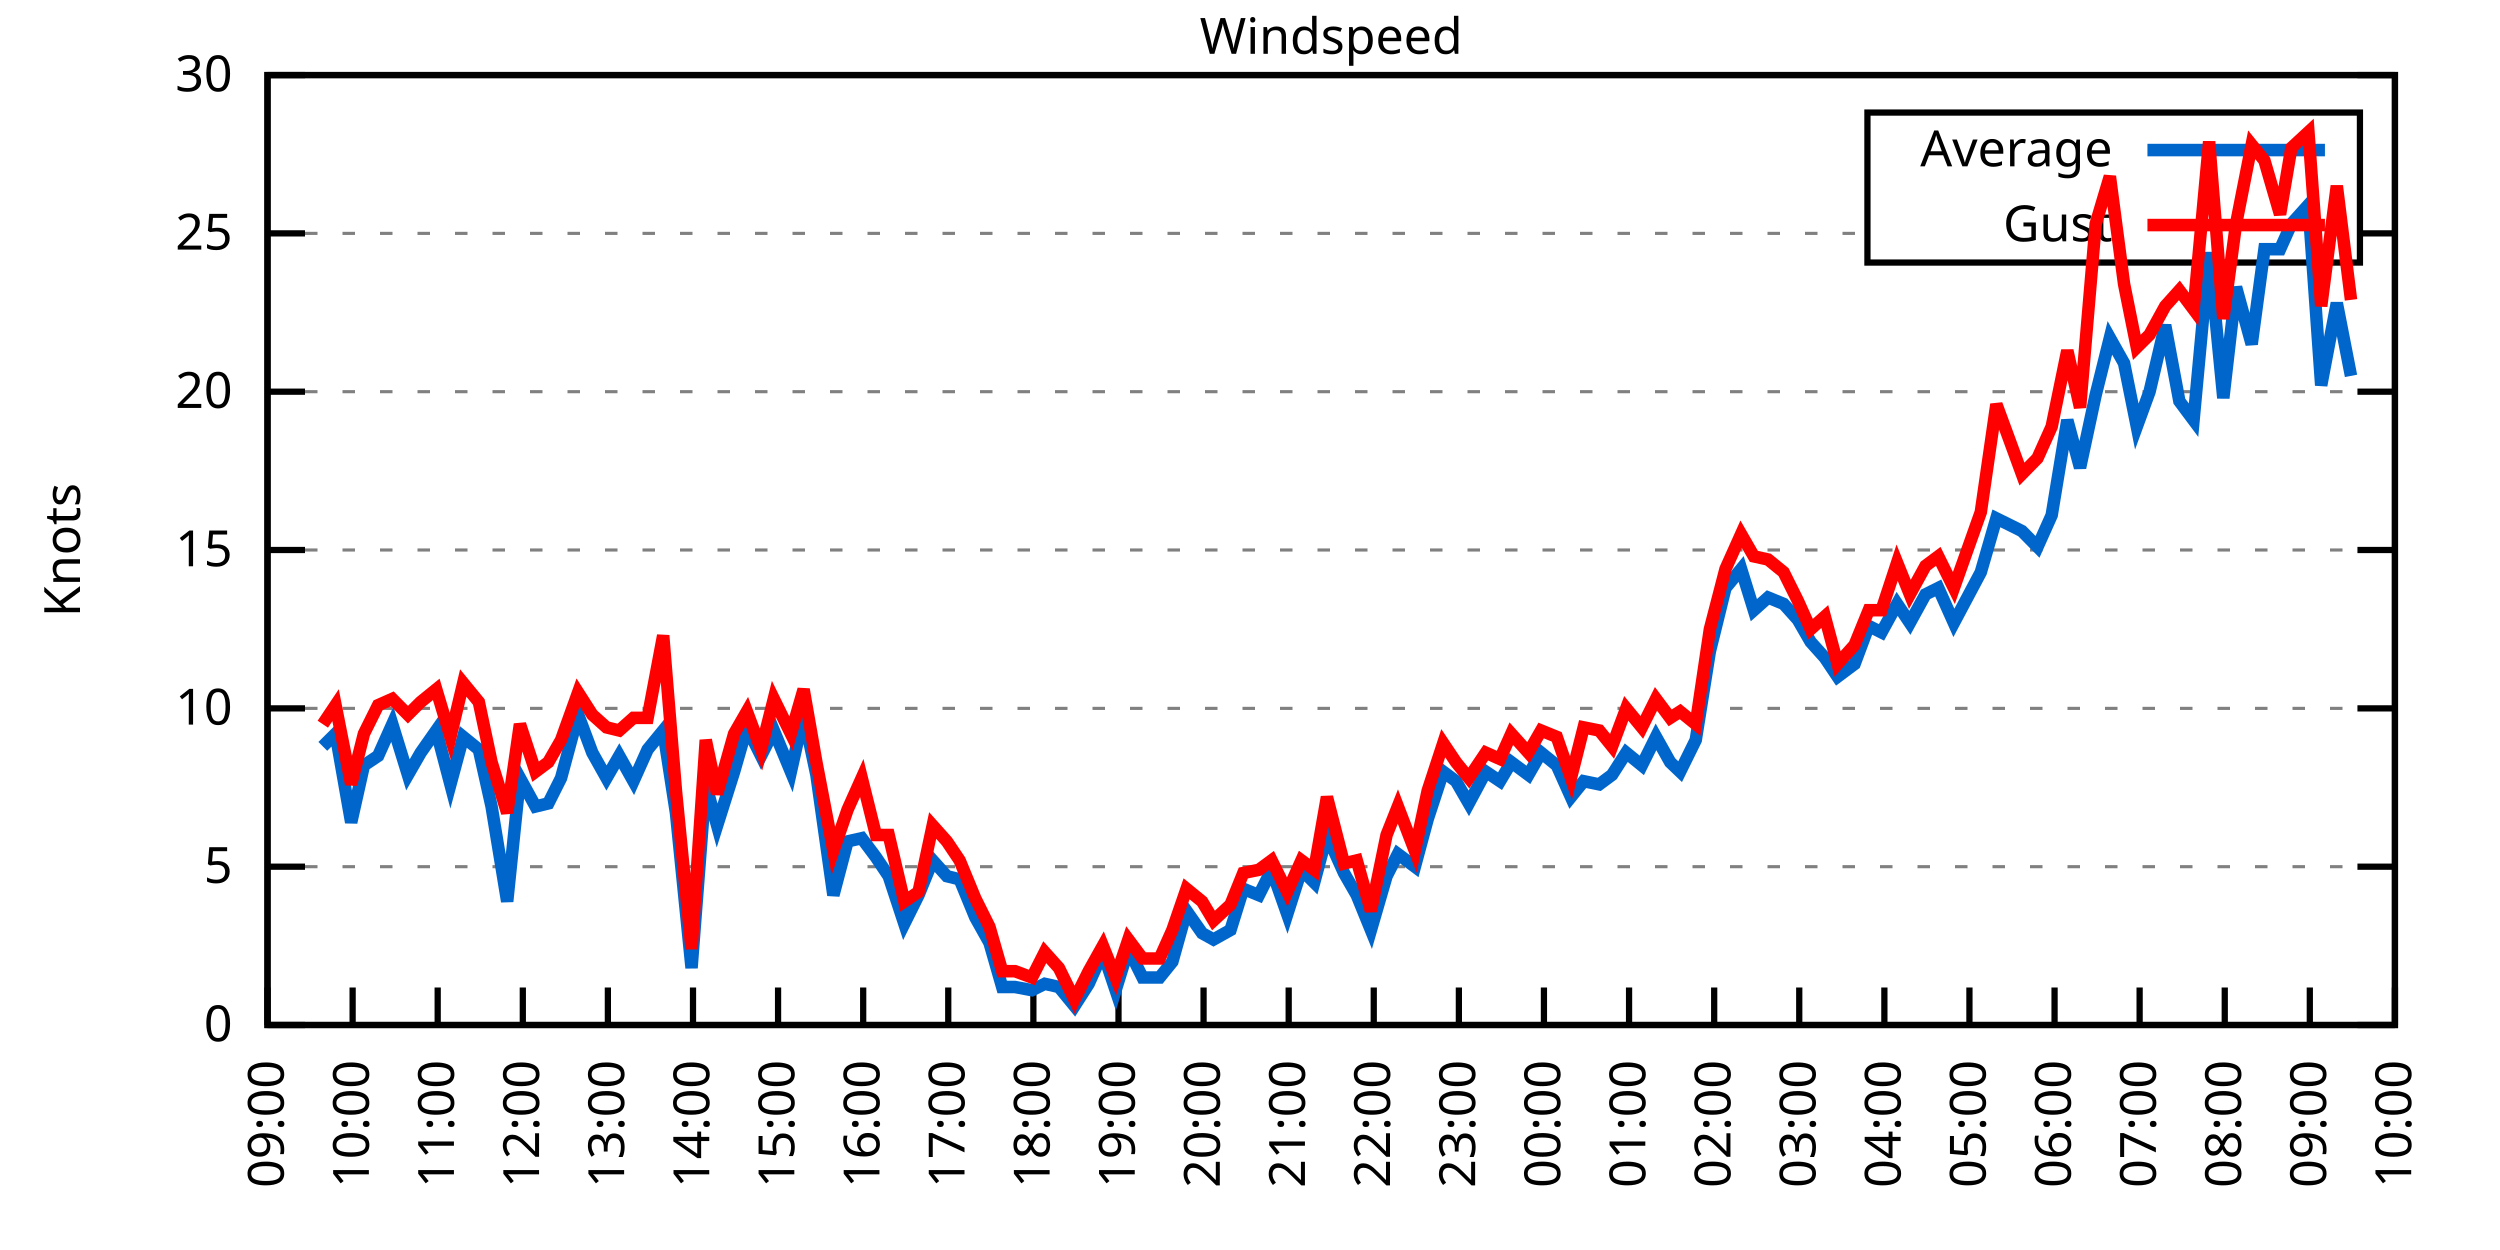
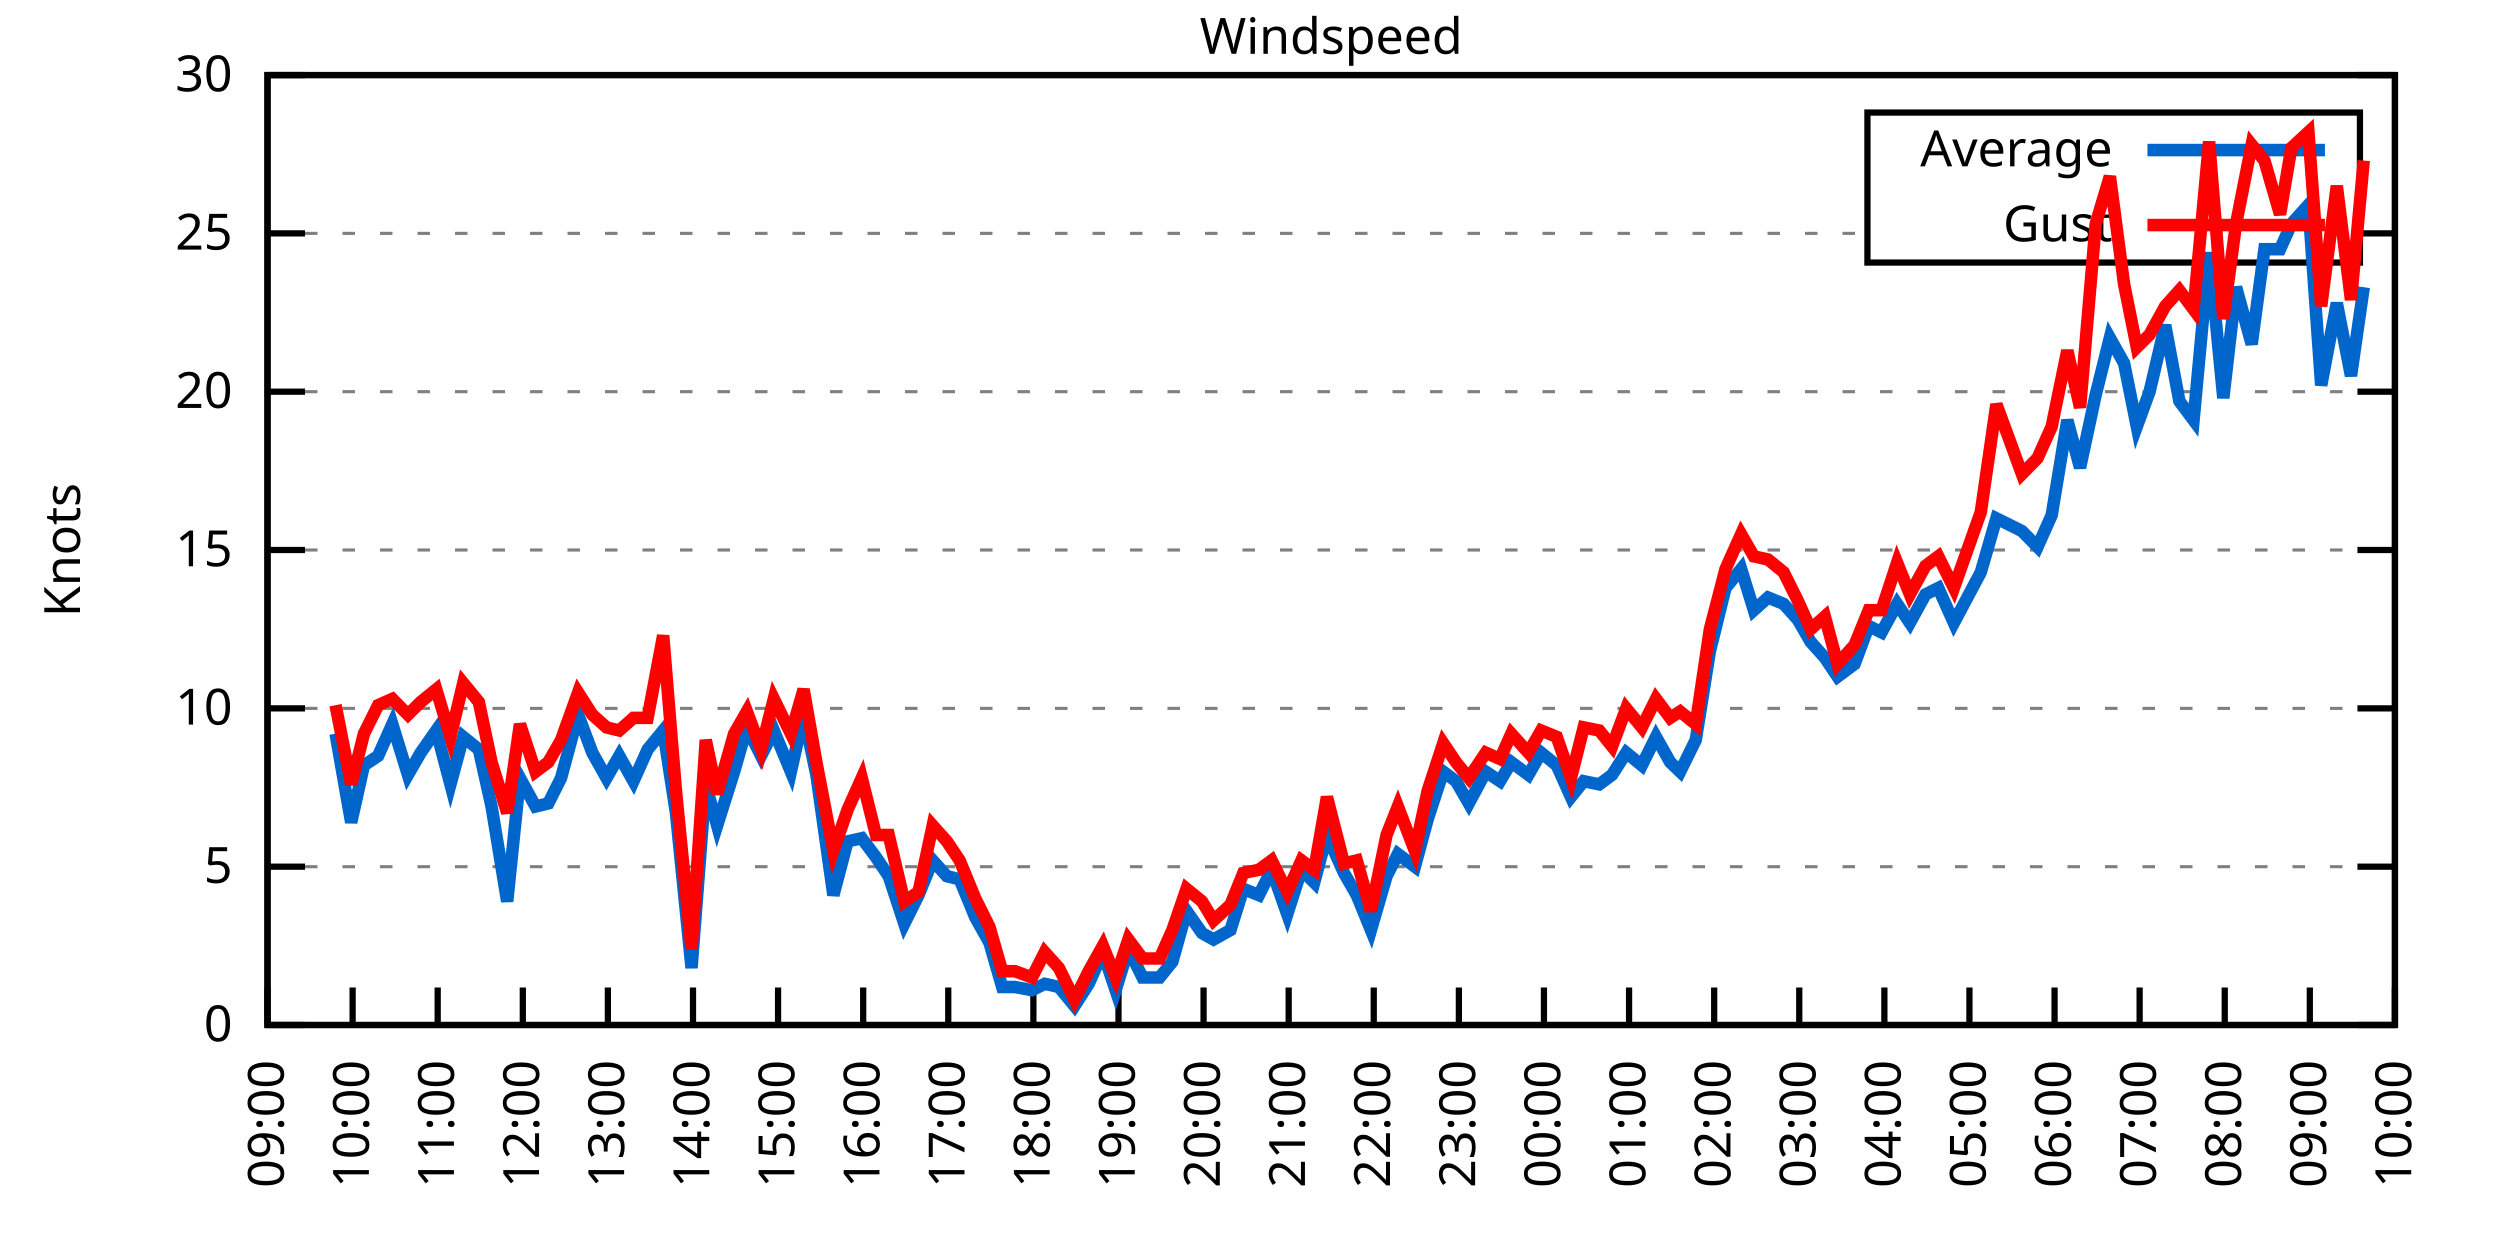
<svg xmlns="http://www.w3.org/2000/svg" xmlns:xlink="http://www.w3.org/1999/xlink" width="400" height="200" viewBox="0 0 400 200">
  <g id="gnuplot_canvas">
    <rect x="0" y="0" width="400" height="200" fill="none" />
    <defs>
      <circle id="gpDot" r="0.5" stroke-width="0.5" stroke="currentColor" />
      <path id="gpPt0" stroke-width="0.333" stroke="currentColor" d="M-1,0 h2 M0,-1 v2" />
      <path id="gpPt1" stroke-width="0.333" stroke="currentColor" d="M-1,-1 L1,1 M1,-1 L-1,1" />
      <path id="gpPt2" stroke-width="0.333" stroke="currentColor" d="M-1,0 L1,0 M0,-1 L0,1 M-1,-1 L1,1 M-1,1 L1,-1" />
      <rect id="gpPt3" stroke-width="0.333" stroke="currentColor" x="-1" y="-1" width="2" height="2" />
      <rect id="gpPt4" stroke-width="0.333" stroke="currentColor" fill="currentColor" x="-1" y="-1" width="2" height="2" />
      <circle id="gpPt5" stroke-width="0.333" stroke="currentColor" cx="0" cy="0" r="1" />
      <use xlink:href="#gpPt5" id="gpPt6" fill="currentColor" stroke="none" />
      <path id="gpPt7" stroke-width="0.333" stroke="currentColor" d="M0,-1.33 L-1.33,0.67 L1.33,0.67 z" />
      <use xlink:href="#gpPt7" id="gpPt8" fill="currentColor" stroke="none" />
      <use xlink:href="#gpPt7" id="gpPt9" stroke="currentColor" transform="rotate(180)" />
      <use xlink:href="#gpPt9" id="gpPt10" fill="currentColor" stroke="none" />
      <use xlink:href="#gpPt3" id="gpPt11" stroke="currentColor" transform="rotate(45)" />
      <use xlink:href="#gpPt11" id="gpPt12" fill="currentColor" stroke="none" />
      <path id="gpPt13" stroke-width="0.333" stroke="currentColor" d="M0,1.330 L1.265,0.411 L0.782,-1.067 L-0.782,-1.076 L-1.265,0.411 z" />
      <use xlink:href="#gpPt13" id="gpPt14" fill="currentColor" stroke="none" />
      <filter id="textbox" filterUnits="objectBoundingBox" x="0" y="0" height="1" width="1">
        <feFlood flood-color="white" flood-opacity="1" result="bgnd" />
        <feComposite in="SourceGraphic" in2="bgnd" operator="atop" />
      </filter>
      <filter id="greybox" filterUnits="objectBoundingBox" x="0" y="0" height="1" width="1">
        <feFlood flood-color="lightgrey" flood-opacity="1" result="grey" />
        <feComposite in="SourceGraphic" in2="grey" operator="atop" />
      </filter>
    </defs>
    <g fill="none" color="white" stroke="currentColor" stroke-width="1.00" stroke-linecap="butt" stroke-linejoin="miter">
</g>
    <g fill="none" color="black" stroke="currentColor" stroke-width="1.00" stroke-linecap="butt" stroke-linejoin="miter">
      <g stroke="none" shape-rendering="crispEdges">
        <polygon fill="rgb(255, 255, 255)" points="42.80,164.00 383.18,164.00 383.18,12.02 42.80,12.02 " />
      </g>
    </g>
    <g fill="none" color="black" stroke="currentColor" stroke-width="1.00" stroke-linecap="butt" stroke-linejoin="miter">
</g>
    <g fill="none" color="black" stroke="black" stroke-width="0.50" stroke-linecap="butt" stroke-linejoin="miter">
</g>
    <g fill="none" color="gray" stroke="currentColor" stroke-width="0.50" stroke-linecap="butt" stroke-linejoin="miter">
      <path stroke="gray" stroke-dasharray="2,4" class="gridline" d="M42.80,164.00 L383.19,164.00  " />
    </g>
    <g fill="none" color="gray" stroke="gray" stroke-width="1.00" stroke-linecap="butt" stroke-linejoin="miter">
</g>
    <g fill="none" color="black" stroke="currentColor" stroke-width="1.00" stroke-linecap="butt" stroke-linejoin="miter">
      <path stroke="black" d="M42.80,164.00 L48.80,164.00 M383.19,164.00 L377.19,164.00  " />
      <g transform="translate(37.20,166.60)" stroke="none" fill="black" font-family="Sans" font-size="8.00" text-anchor="end">
        <text>
          <tspan font-family="Sans"> 0</tspan>
        </text>
      </g>
    </g>
    <g fill="none" color="black" stroke="currentColor" stroke-width="1.00" stroke-linecap="butt" stroke-linejoin="miter">
</g>
    <g fill="none" color="black" stroke="black" stroke-width="0.50" stroke-linecap="butt" stroke-linejoin="miter">
</g>
    <g fill="none" color="gray" stroke="currentColor" stroke-width="0.50" stroke-linecap="butt" stroke-linejoin="miter">
      <path stroke="gray" stroke-dasharray="2,4" class="gridline" d="M42.80,138.67 L383.19,138.67  " />
    </g>
    <g fill="none" color="gray" stroke="gray" stroke-width="1.00" stroke-linecap="butt" stroke-linejoin="miter">
</g>
    <g fill="none" color="black" stroke="currentColor" stroke-width="1.00" stroke-linecap="butt" stroke-linejoin="miter">
      <path stroke="black" d="M42.80,138.67 L48.80,138.67 M383.19,138.67 L377.19,138.67  " />
      <g transform="translate(37.20,141.27)" stroke="none" fill="black" font-family="Sans" font-size="8.00" text-anchor="end">
        <text>
          <tspan font-family="Sans"> 5</tspan>
        </text>
      </g>
    </g>
    <g fill="none" color="black" stroke="currentColor" stroke-width="1.00" stroke-linecap="butt" stroke-linejoin="miter">
</g>
    <g fill="none" color="black" stroke="black" stroke-width="0.50" stroke-linecap="butt" stroke-linejoin="miter">
</g>
    <g fill="none" color="gray" stroke="currentColor" stroke-width="0.50" stroke-linecap="butt" stroke-linejoin="miter">
      <path stroke="gray" stroke-dasharray="2,4" class="gridline" d="M42.80,113.34 L383.19,113.34  " />
    </g>
    <g fill="none" color="gray" stroke="gray" stroke-width="1.00" stroke-linecap="butt" stroke-linejoin="miter">
</g>
    <g fill="none" color="black" stroke="currentColor" stroke-width="1.00" stroke-linecap="butt" stroke-linejoin="miter">
      <path stroke="black" d="M42.80,113.34 L48.80,113.34 M383.19,113.34 L377.19,113.34  " />
      <g transform="translate(37.20,115.94)" stroke="none" fill="black" font-family="Sans" font-size="8.00" text-anchor="end">
        <text>
          <tspan font-family="Sans"> 10</tspan>
        </text>
      </g>
    </g>
    <g fill="none" color="black" stroke="currentColor" stroke-width="1.00" stroke-linecap="butt" stroke-linejoin="miter">
</g>
    <g fill="none" color="black" stroke="black" stroke-width="0.50" stroke-linecap="butt" stroke-linejoin="miter">
</g>
    <g fill="none" color="gray" stroke="currentColor" stroke-width="0.50" stroke-linecap="butt" stroke-linejoin="miter">
      <path stroke="gray" stroke-dasharray="2,4" class="gridline" d="M42.80,88.00 L383.19,88.00  " />
    </g>
    <g fill="none" color="gray" stroke="gray" stroke-width="1.00" stroke-linecap="butt" stroke-linejoin="miter">
</g>
    <g fill="none" color="black" stroke="currentColor" stroke-width="1.00" stroke-linecap="butt" stroke-linejoin="miter">
      <path stroke="black" d="M42.80,88.00 L48.80,88.00 M383.19,88.00 L377.19,88.00  " />
      <g transform="translate(37.20,90.60)" stroke="none" fill="black" font-family="Sans" font-size="8.00" text-anchor="end">
        <text>
          <tspan font-family="Sans"> 15</tspan>
        </text>
      </g>
    </g>
    <g fill="none" color="black" stroke="currentColor" stroke-width="1.00" stroke-linecap="butt" stroke-linejoin="miter">
</g>
    <g fill="none" color="black" stroke="black" stroke-width="0.50" stroke-linecap="butt" stroke-linejoin="miter">
</g>
    <g fill="none" color="gray" stroke="currentColor" stroke-width="0.50" stroke-linecap="butt" stroke-linejoin="miter">
      <path stroke="gray" stroke-dasharray="2,4" class="gridline" d="M42.80,62.67 L383.19,62.67  " />
    </g>
    <g fill="none" color="gray" stroke="gray" stroke-width="1.00" stroke-linecap="butt" stroke-linejoin="miter">
</g>
    <g fill="none" color="black" stroke="currentColor" stroke-width="1.00" stroke-linecap="butt" stroke-linejoin="miter">
      <path stroke="black" d="M42.80,62.67 L48.80,62.67 M383.19,62.67 L377.19,62.67  " />
      <g transform="translate(37.20,65.27)" stroke="none" fill="black" font-family="Sans" font-size="8.00" text-anchor="end">
        <text>
          <tspan font-family="Sans"> 20</tspan>
        </text>
      </g>
    </g>
    <g fill="none" color="black" stroke="currentColor" stroke-width="1.00" stroke-linecap="butt" stroke-linejoin="miter">
</g>
    <g fill="none" color="black" stroke="black" stroke-width="0.50" stroke-linecap="butt" stroke-linejoin="miter">
</g>
    <g fill="none" color="gray" stroke="currentColor" stroke-width="0.50" stroke-linecap="butt" stroke-linejoin="miter">
      <path stroke="gray" stroke-dasharray="2,4" class="gridline" d="M42.80,37.34 L298.79,37.34 M377.59,37.34 L383.19,37.34  " />
    </g>
    <g fill="none" color="gray" stroke="gray" stroke-width="1.00" stroke-linecap="butt" stroke-linejoin="miter">
</g>
    <g fill="none" color="black" stroke="currentColor" stroke-width="1.00" stroke-linecap="butt" stroke-linejoin="miter">
      <path stroke="black" d="M42.80,37.34 L48.80,37.34 M383.19,37.34 L377.19,37.34  " />
      <g transform="translate(37.20,39.94)" stroke="none" fill="black" font-family="Sans" font-size="8.00" text-anchor="end">
        <text>
          <tspan font-family="Sans"> 25</tspan>
        </text>
      </g>
    </g>
    <g fill="none" color="black" stroke="currentColor" stroke-width="1.00" stroke-linecap="butt" stroke-linejoin="miter">
</g>
    <g fill="none" color="black" stroke="black" stroke-width="0.50" stroke-linecap="butt" stroke-linejoin="miter">
</g>
    <g fill="none" color="gray" stroke="currentColor" stroke-width="0.50" stroke-linecap="butt" stroke-linejoin="miter">
      <path stroke="gray" stroke-dasharray="2,4" class="gridline" d="M42.80,12.01 L383.19,12.01  " />
    </g>
    <g fill="none" color="gray" stroke="gray" stroke-width="1.00" stroke-linecap="butt" stroke-linejoin="miter">
</g>
    <g fill="none" color="black" stroke="currentColor" stroke-width="1.00" stroke-linecap="butt" stroke-linejoin="miter">
      <path stroke="black" d="M42.80,12.01 L48.80,12.01 M383.19,12.01 L377.19,12.01  " />
      <g transform="translate(37.20,14.61)" stroke="none" fill="black" font-family="Sans" font-size="8.00" text-anchor="end">
        <text>
          <tspan font-family="Sans"> 30</tspan>
        </text>
      </g>
    </g>
    <g fill="none" color="black" stroke="currentColor" stroke-width="1.00" stroke-linecap="butt" stroke-linejoin="miter">
      <path stroke="black" d="M42.80,164.00 L42.80,158.00  " />
      <g transform="translate(45.40,169.60) rotate(270.00)" stroke="none" fill="black" font-family="Sans" font-size="8.00" text-anchor="end">
        <text>
          <tspan font-family="Sans">09:00</tspan>
        </text>
      </g>
    </g>
    <g fill="none" color="black" stroke="currentColor" stroke-width="1.00" stroke-linecap="butt" stroke-linejoin="miter">
      <path stroke="black" d="M56.42,164.00 L56.42,158.00  " />
      <g transform="translate(59.02,169.60) rotate(270.00)" stroke="none" fill="black" font-family="Sans" font-size="8.00" text-anchor="end">
        <text>
          <tspan font-family="Sans">10:00</tspan>
        </text>
      </g>
    </g>
    <g fill="none" color="black" stroke="currentColor" stroke-width="1.00" stroke-linecap="butt" stroke-linejoin="miter">
      <path stroke="black" d="M70.03,164.00 L70.03,158.00  " />
      <g transform="translate(72.63,169.60) rotate(270.00)" stroke="none" fill="black" font-family="Sans" font-size="8.00" text-anchor="end">
        <text>
          <tspan font-family="Sans">11:00</tspan>
        </text>
      </g>
    </g>
    <g fill="none" color="black" stroke="currentColor" stroke-width="1.00" stroke-linecap="butt" stroke-linejoin="miter">
      <path stroke="black" d="M83.65,164.00 L83.65,158.00  " />
      <g transform="translate(86.25,169.60) rotate(270.00)" stroke="none" fill="black" font-family="Sans" font-size="8.00" text-anchor="end">
        <text>
          <tspan font-family="Sans">12:00</tspan>
        </text>
      </g>
    </g>
    <g fill="none" color="black" stroke="currentColor" stroke-width="1.00" stroke-linecap="butt" stroke-linejoin="miter">
      <path stroke="black" d="M97.26,164.00 L97.26,158.00  " />
      <g transform="translate(99.86,169.60) rotate(270.00)" stroke="none" fill="black" font-family="Sans" font-size="8.00" text-anchor="end">
        <text>
          <tspan font-family="Sans">13:00</tspan>
        </text>
      </g>
    </g>
    <g fill="none" color="black" stroke="currentColor" stroke-width="1.00" stroke-linecap="butt" stroke-linejoin="miter">
      <path stroke="black" d="M110.88,164.00 L110.88,158.00  " />
      <g transform="translate(113.48,169.60) rotate(270.00)" stroke="none" fill="black" font-family="Sans" font-size="8.00" text-anchor="end">
        <text>
          <tspan font-family="Sans">14:00</tspan>
        </text>
      </g>
    </g>
    <g fill="none" color="black" stroke="currentColor" stroke-width="1.00" stroke-linecap="butt" stroke-linejoin="miter">
      <path stroke="black" d="M124.49,164.00 L124.49,158.00  " />
      <g transform="translate(127.09,169.60) rotate(270.00)" stroke="none" fill="black" font-family="Sans" font-size="8.00" text-anchor="end">
        <text>
          <tspan font-family="Sans">15:00</tspan>
        </text>
      </g>
    </g>
    <g fill="none" color="black" stroke="currentColor" stroke-width="1.00" stroke-linecap="butt" stroke-linejoin="miter">
      <path stroke="black" d="M138.11,164.00 L138.11,158.00  " />
      <g transform="translate(140.71,169.60) rotate(270.00)" stroke="none" fill="black" font-family="Sans" font-size="8.00" text-anchor="end">
        <text>
          <tspan font-family="Sans">16:00</tspan>
        </text>
      </g>
    </g>
    <g fill="none" color="black" stroke="currentColor" stroke-width="1.00" stroke-linecap="butt" stroke-linejoin="miter">
      <path stroke="black" d="M151.72,164.00 L151.72,158.00  " />
      <g transform="translate(154.32,169.60) rotate(270.00)" stroke="none" fill="black" font-family="Sans" font-size="8.00" text-anchor="end">
        <text>
          <tspan font-family="Sans">17:00</tspan>
        </text>
      </g>
    </g>
    <g fill="none" color="black" stroke="currentColor" stroke-width="1.00" stroke-linecap="butt" stroke-linejoin="miter">
      <path stroke="black" d="M165.34,164.00 L165.34,158.00  " />
      <g transform="translate(167.94,169.60) rotate(270.00)" stroke="none" fill="black" font-family="Sans" font-size="8.00" text-anchor="end">
        <text>
          <tspan font-family="Sans">18:00</tspan>
        </text>
      </g>
    </g>
    <g fill="none" color="black" stroke="currentColor" stroke-width="1.00" stroke-linecap="butt" stroke-linejoin="miter">
      <path stroke="black" d="M178.96,164.00 L178.96,158.00  " />
      <g transform="translate(181.56,169.60) rotate(270.00)" stroke="none" fill="black" font-family="Sans" font-size="8.00" text-anchor="end">
        <text>
          <tspan font-family="Sans">19:00</tspan>
        </text>
      </g>
    </g>
    <g fill="none" color="black" stroke="currentColor" stroke-width="1.00" stroke-linecap="butt" stroke-linejoin="miter">
      <path stroke="black" d="M192.57,164.00 L192.57,158.00  " />
      <g transform="translate(195.17,169.60) rotate(270.00)" stroke="none" fill="black" font-family="Sans" font-size="8.00" text-anchor="end">
        <text>
          <tspan font-family="Sans">20:00</tspan>
        </text>
      </g>
    </g>
    <g fill="none" color="black" stroke="currentColor" stroke-width="1.00" stroke-linecap="butt" stroke-linejoin="miter">
      <path stroke="black" d="M206.19,164.00 L206.19,158.00  " />
      <g transform="translate(208.79,169.60) rotate(270.00)" stroke="none" fill="black" font-family="Sans" font-size="8.00" text-anchor="end">
        <text>
          <tspan font-family="Sans">21:00</tspan>
        </text>
      </g>
    </g>
    <g fill="none" color="black" stroke="currentColor" stroke-width="1.00" stroke-linecap="butt" stroke-linejoin="miter">
      <path stroke="black" d="M219.80,164.00 L219.80,158.00  " />
      <g transform="translate(222.40,169.60) rotate(270.00)" stroke="none" fill="black" font-family="Sans" font-size="8.00" text-anchor="end">
        <text>
          <tspan font-family="Sans">22:00</tspan>
        </text>
      </g>
    </g>
    <g fill="none" color="black" stroke="currentColor" stroke-width="1.00" stroke-linecap="butt" stroke-linejoin="miter">
      <path stroke="black" d="M233.42,164.00 L233.42,158.00  " />
      <g transform="translate(236.02,169.60) rotate(270.00)" stroke="none" fill="black" font-family="Sans" font-size="8.00" text-anchor="end">
        <text>
          <tspan font-family="Sans">23:00</tspan>
        </text>
      </g>
    </g>
    <g fill="none" color="black" stroke="currentColor" stroke-width="1.00" stroke-linecap="butt" stroke-linejoin="miter">
      <path stroke="black" d="M247.03,164.00 L247.03,158.00  " />
      <g transform="translate(249.63,169.60) rotate(270.00)" stroke="none" fill="black" font-family="Sans" font-size="8.00" text-anchor="end">
        <text>
          <tspan font-family="Sans">00:00</tspan>
        </text>
      </g>
    </g>
    <g fill="none" color="black" stroke="currentColor" stroke-width="1.00" stroke-linecap="butt" stroke-linejoin="miter">
      <path stroke="black" d="M260.65,164.00 L260.65,158.00  " />
      <g transform="translate(263.25,169.60) rotate(270.00)" stroke="none" fill="black" font-family="Sans" font-size="8.00" text-anchor="end">
        <text>
          <tspan font-family="Sans">01:00</tspan>
        </text>
      </g>
    </g>
    <g fill="none" color="black" stroke="currentColor" stroke-width="1.00" stroke-linecap="butt" stroke-linejoin="miter">
      <path stroke="black" d="M274.27,164.00 L274.27,158.00  " />
      <g transform="translate(276.87,169.60) rotate(270.00)" stroke="none" fill="black" font-family="Sans" font-size="8.00" text-anchor="end">
        <text>
          <tspan font-family="Sans">02:00</tspan>
        </text>
      </g>
    </g>
    <g fill="none" color="black" stroke="currentColor" stroke-width="1.00" stroke-linecap="butt" stroke-linejoin="miter">
      <path stroke="black" d="M287.88,164.00 L287.88,158.00  " />
      <g transform="translate(290.48,169.60) rotate(270.00)" stroke="none" fill="black" font-family="Sans" font-size="8.00" text-anchor="end">
        <text>
          <tspan font-family="Sans">03:00</tspan>
        </text>
      </g>
    </g>
    <g fill="none" color="black" stroke="currentColor" stroke-width="1.00" stroke-linecap="butt" stroke-linejoin="miter">
      <path stroke="black" d="M301.50,164.00 L301.50,158.00  " />
      <g transform="translate(304.10,169.60) rotate(270.00)" stroke="none" fill="black" font-family="Sans" font-size="8.00" text-anchor="end">
        <text>
          <tspan font-family="Sans">04:00</tspan>
        </text>
      </g>
    </g>
    <g fill="none" color="black" stroke="currentColor" stroke-width="1.00" stroke-linecap="butt" stroke-linejoin="miter">
      <path stroke="black" d="M315.11,164.00 L315.11,158.00  " />
      <g transform="translate(317.71,169.60) rotate(270.00)" stroke="none" fill="black" font-family="Sans" font-size="8.00" text-anchor="end">
        <text>
          <tspan font-family="Sans">05:00</tspan>
        </text>
      </g>
    </g>
    <g fill="none" color="black" stroke="currentColor" stroke-width="1.00" stroke-linecap="butt" stroke-linejoin="miter">
      <path stroke="black" d="M328.73,164.00 L328.73,158.00  " />
      <g transform="translate(331.33,169.60) rotate(270.00)" stroke="none" fill="black" font-family="Sans" font-size="8.00" text-anchor="end">
        <text>
          <tspan font-family="Sans">06:00</tspan>
        </text>
      </g>
    </g>
    <g fill="none" color="black" stroke="currentColor" stroke-width="1.00" stroke-linecap="butt" stroke-linejoin="miter">
      <path stroke="black" d="M342.34,164.00 L342.34,158.00  " />
      <g transform="translate(344.94,169.60) rotate(270.00)" stroke="none" fill="black" font-family="Sans" font-size="8.00" text-anchor="end">
        <text>
          <tspan font-family="Sans">07:00</tspan>
        </text>
      </g>
    </g>
    <g fill="none" color="black" stroke="currentColor" stroke-width="1.00" stroke-linecap="butt" stroke-linejoin="miter">
      <path stroke="black" d="M355.96,164.00 L355.96,158.00  " />
      <g transform="translate(358.56,169.60) rotate(270.00)" stroke="none" fill="black" font-family="Sans" font-size="8.00" text-anchor="end">
        <text>
          <tspan font-family="Sans">08:00</tspan>
        </text>
      </g>
    </g>
    <g fill="none" color="black" stroke="currentColor" stroke-width="1.00" stroke-linecap="butt" stroke-linejoin="miter">
      <path stroke="black" d="M369.57,164.00 L369.57,158.00  " />
      <g transform="translate(372.17,169.60) rotate(270.00)" stroke="none" fill="black" font-family="Sans" font-size="8.00" text-anchor="end">
        <text>
          <tspan font-family="Sans">09:00</tspan>
        </text>
      </g>
    </g>
    <g fill="none" color="black" stroke="currentColor" stroke-width="1.00" stroke-linecap="butt" stroke-linejoin="miter">
      <path stroke="black" d="M383.19,164.00 L383.19,158.00  " />
      <g transform="translate(385.79,169.60) rotate(270.00)" stroke="none" fill="black" font-family="Sans" font-size="8.00" text-anchor="end">
        <text>
          <tspan font-family="Sans">10:00</tspan>
        </text>
      </g>
    </g>
    <g fill="none" color="black" stroke="currentColor" stroke-width="1.00" stroke-linecap="butt" stroke-linejoin="miter">
</g>
    <g fill="none" color="black" stroke="currentColor" stroke-width="1.00" stroke-linecap="butt" stroke-linejoin="miter">
      <path stroke="black" d="M42.80,12.01 L42.80,164.00 L383.19,164.00 L383.19,12.01 L42.80,12.01 Z  " />
    </g>
    <g fill="none" color="black" stroke="currentColor" stroke-width="1.00" stroke-linecap="butt" stroke-linejoin="miter">
</g>
    <g fill="none" color="black" stroke="currentColor" stroke-width="1.00" stroke-linecap="butt" stroke-linejoin="miter">
      <path stroke="black" d="M298.79,42.01 L298.79,18.01 L377.59,18.01 L377.59,42.01 L298.79,42.01 Z  " />
    </g>
    <g id="Windspeed_plot_1">
      <g fill="none" color="white" stroke="black" stroke-width="2.00" stroke-linecap="butt" stroke-linejoin="miter">
</g>
      <g fill="none" color="black" stroke="currentColor" stroke-width="2.00" stroke-linecap="butt" stroke-linejoin="miter">
        <g transform="translate(337.99,26.61)" stroke="none" fill="black" font-family="Sans" font-size="8.00" text-anchor="end">
          <text>
            <tspan font-family="Sans">Average</tspan>
          </text>
        </g>
      </g>
      <g fill="none" color="black" stroke="currentColor" stroke-width="2.00" stroke-linecap="butt" stroke-linejoin="miter">
-         <path stroke="rgb(  0, 102, 204)" d="M343.59,24.01 L371.99,24.01 M51.65,119.42 L53.69,117.39 L56.19,131.58 L58.23,122.46 L60.50,120.94 L62.77,115.87   L65.27,123.98 L67.31,120.43 L69.80,116.88 L72.07,125.50 L74.12,117.90 L76.61,119.92 L78.65,129.04 L81.15,144.24   L83.19,124.48 L85.69,129.04 L87.73,128.54 L89.77,124.48 L92.50,114.35 L94.77,120.43 L97.04,124.48 L99.08,120.94   L101.35,124.99 L103.62,119.92 L106.11,116.88 L108.15,130.06 L110.65,154.88 L112.92,125.50 L114.74,132.08 L117.46,123.47   L119.50,116.38 L121.77,120.94 L123.81,116.88 L126.54,123.47 L128.58,114.35 L130.62,123.98 L133.34,143.23 L135.61,134.62   L137.88,134.11 L140.15,137.15 L142.19,140.19 L144.69,147.79 L146.96,143.23 L149.23,137.66 L151.50,140.19 L153.54,140.69   L156.04,146.77 L158.31,150.83 L160.35,157.92 L162.39,157.92 L165.11,158.43 L167.16,157.41 L169.43,157.92 L171.92,160.96   L174.19,157.41 L176.46,152.35 L178.50,158.43 L180.54,151.84 L182.81,156.40 L185.54,156.40 L187.58,153.87 L189.85,145.76   L192.34,149.31 L194.16,150.32 L196.88,148.80 L198.93,142.21 L201.42,143.23 L203.46,139.17 L205.96,146.27 L208.23,139.17   L210.27,141.20 L212.31,133.60 L215.04,139.68 L217.08,143.23 L219.35,148.80 L221.85,140.19 L223.66,136.64 L226.38,138.67   L228.43,131.07 L230.92,123.47 L232.96,124.99 L235.01,128.54 L237.73,123.47 L240.00,124.99 L241.81,121.95 L244.54,123.98   L246.58,120.43 L249.08,122.46 L251.35,127.52 L253.39,124.99 L255.88,125.50 L257.93,123.98 L260.20,120.43 L262.69,122.46   L264.96,117.90 L267.23,121.95 L268.82,123.47 L271.32,118.40 L273.58,104.22 L276.08,94.08 L278.58,91.04 L280.62,97.63   L282.89,95.60 L285.38,96.62 L287.65,99.15 L289.70,102.70 L291.97,105.23 L294.01,108.27 L296.73,106.24 L299.00,100.16   L301.04,101.18 L303.54,96.62 L305.58,99.66 L308.08,95.10 L310.12,94.08 L312.62,99.66 L316.93,91.55 L319.42,82.94   L321.47,83.95 L323.51,84.97 L326.00,87.50 L328.27,82.43 L330.77,67.23 L332.81,74.83 L335.31,63.18 L337.58,54.06   L339.85,58.11 L341.89,68.25 L343.93,62.67 L346.43,52.03 L348.70,64.19 L350.97,67.23 L353.46,40.38 L355.73,63.69   L357.77,45.95 L360.27,55.07 L362.31,39.87 L364.81,39.87 L366.62,35.82 L369.35,32.78 L371.39,61.66 L373.89,48.49   L376.16,60.14  " />
+         <path stroke="rgb(  0, 102, 204)" d="M343.59,24.01 L371.99,24.01 M53.69,117.39 L56.19,131.58 L58.23,122.46 L60.50,120.94 L62.77,115.87 L65.27,123.98   L67.31,120.43 L69.80,116.88 L72.07,125.50 L74.12,117.90 L76.61,119.92 L78.65,129.04 L81.15,144.24 L83.19,124.48   L85.69,129.04 L87.73,128.54 L89.77,124.48 L92.50,114.35 L94.77,120.43 L97.04,124.48 L99.08,120.94 L101.35,124.99   L103.62,119.92 L106.11,116.88 L108.15,130.06 L110.65,154.88 L112.92,125.50 L114.74,132.08 L117.46,123.47 L119.50,116.38   L121.77,120.94 L123.81,116.88 L126.54,123.47 L128.58,114.35 L130.62,123.98 L133.34,143.23 L135.61,134.62 L137.88,134.11   L140.15,137.15 L142.19,140.19 L144.69,147.79 L146.96,143.23 L149.23,137.66 L151.50,140.19 L153.54,140.69 L156.04,146.77   L158.31,150.83 L160.35,157.92 L162.39,157.92 L165.11,158.43 L167.16,157.41 L169.43,157.92 L171.92,160.96 L174.19,157.41   L176.46,152.35 L178.50,158.43 L180.54,151.84 L182.81,156.40 L185.54,156.40 L187.58,153.87 L189.85,145.76 L192.34,149.31   L194.16,150.32 L196.88,148.80 L198.93,142.21 L201.42,143.23 L203.46,139.17 L205.96,146.27 L208.23,139.17 L210.27,141.20   L212.31,133.60 L215.04,139.68 L217.08,143.23 L219.35,148.80 L221.85,140.19 L223.66,136.64 L226.38,138.67 L228.43,131.07   L230.92,123.47 L232.96,124.99 L235.01,128.54 L237.73,123.47 L240.00,124.99 L241.81,121.95 L244.54,123.98 L246.58,120.43   L249.08,122.46 L251.35,127.52 L253.39,124.99 L255.88,125.50 L257.93,123.98 L260.20,120.43 L262.69,122.46 L264.96,117.90   L267.23,121.95 L268.82,123.47 L271.32,118.40 L273.58,104.22 L276.08,94.08 L278.58,91.04 L280.62,97.63 L282.89,95.60   L285.38,96.62 L287.65,99.15 L289.70,102.70 L291.97,105.23 L294.01,108.27 L296.73,106.24 L299.00,100.16 L301.04,101.18   L303.54,96.62 L305.58,99.66 L308.08,95.10 L310.12,94.08 L312.62,99.66 L316.93,91.55 L319.42,82.94 L321.47,83.95   L323.51,84.97 L326.00,87.50 L328.27,82.43 L330.77,67.23 L332.81,74.83 L335.31,63.18 L337.58,54.06 L339.85,58.11   L341.89,68.25 L343.93,62.67 L346.43,52.03 L348.70,64.19 L350.97,67.23 L353.46,40.38 L355.73,63.69 L357.77,45.95   L360.27,55.07 L362.31,39.87 L364.81,39.87 L366.62,35.82 L369.35,32.78 L371.39,61.66 L373.89,48.49 L376.16,60.14   L378.20,45.95  " />
      </g>
    </g>
    <g id="Windspeed_plot_2">
      <g fill="none" color="black" stroke="currentColor" stroke-width="2.00" stroke-linecap="butt" stroke-linejoin="miter">
        <g transform="translate(337.99,38.61)" stroke="none" fill="black" font-family="Sans" font-size="8.00" text-anchor="end">
          <text>
            <tspan font-family="Sans">Gust</tspan>
          </text>
        </g>
      </g>
      <g fill="none" color="black" stroke="currentColor" stroke-width="2.00" stroke-linecap="butt" stroke-linejoin="miter">
-         <path stroke="rgb(255,   0,   0)" d="M343.59,36.01 L371.99,36.01 M51.65,115.87 L53.69,112.83 L56.19,125.50 L58.23,117.39 L60.50,112.83 L62.77,111.82   L65.27,114.35 L67.31,112.32 L69.80,110.30 L72.07,117.90 L74.12,109.28 L76.61,112.32 L78.65,121.95 L81.15,130.06   L83.19,115.87 L85.69,123.47 L87.73,121.95 L89.77,118.40 L92.50,110.80 L94.77,114.35 L97.04,116.38 L99.08,116.88   L101.35,114.86 L103.62,114.86 L106.11,101.68 L108.15,126.51 L110.65,151.84 L112.92,118.40 L114.74,127.02 L117.46,117.39   L119.50,113.84 L121.77,119.92 L123.81,111.82 L126.54,117.39 L128.58,110.30 L130.62,121.95 L133.34,136.14 L135.61,129.55   L137.88,124.48 L140.15,133.60 L142.19,133.60 L144.69,144.24 L146.96,142.72 L149.23,132.08 L151.50,134.62 L153.54,137.66   L156.04,143.73 L158.31,148.29 L160.35,155.39 L162.39,155.39 L165.11,156.40 L167.16,152.35 L169.43,154.88 L171.92,159.95   L174.19,155.39 L176.46,151.33 L178.50,156.40 L180.54,150.32 L182.81,153.36 L185.54,153.36 L187.58,148.80 L189.85,142.21   L192.34,144.24 L194.16,147.28 L196.88,144.75 L198.93,139.68 L201.42,139.17 L203.46,137.66 L205.96,142.72 L208.23,137.66   L210.27,139.17 L212.31,127.52 L215.04,138.16 L217.08,137.66 L219.35,145.76 L221.85,133.60 L223.66,129.04 L226.38,136.14   L228.43,126.51 L230.92,118.91 L232.96,121.95 L235.01,124.48 L237.73,120.43 L240.00,121.44 L241.81,117.39 L244.54,120.43   L246.58,116.88 L249.08,117.90 L251.35,124.48 L253.39,116.38 L255.88,116.88 L257.93,119.42 L260.20,113.34 L262.69,116.38   L264.96,111.82 L267.23,114.86 L268.82,113.84 L271.32,115.87 L273.58,100.67 L276.08,91.04 L278.58,85.47 L280.62,89.02   L282.89,89.52 L285.38,91.55 L287.65,96.11 L289.70,100.67 L291.97,98.64 L294.01,106.24 L296.73,103.20 L299.00,97.63   L301.04,97.63 L303.54,90.03 L305.58,95.10 L308.08,90.54 L310.12,89.02 L312.62,94.08 L316.93,81.93 L319.42,64.70   L321.47,70.27 L323.51,75.85 L326.00,73.31 L328.27,68.25 L330.77,56.09 L332.81,65.21 L335.31,35.82 L337.58,28.22   L339.85,45.45 L341.89,55.58 L343.93,53.55 L346.43,48.99 L348.70,46.46 L350.97,49.50 L353.46,22.65 L355.73,51.02   L357.77,35.82 L360.27,23.16 L362.31,25.69 L364.81,34.30 L366.62,23.66 L369.35,21.13 L371.39,48.99 L373.89,29.74   L376.16,47.98  " />
+         <path stroke="rgb(255,   0,   0)" d="M343.59,36.01 L371.99,36.01 M53.69,112.83 L56.19,125.50 L58.23,117.39 L60.50,112.83 L62.77,111.82 L65.27,114.35   L67.31,112.32 L69.80,110.30 L72.07,117.90 L74.12,109.28 L76.61,112.32 L78.65,121.95 L81.15,130.06 L83.19,115.87   L85.69,123.47 L87.73,121.95 L89.77,118.40 L92.50,110.80 L94.77,114.35 L97.04,116.38 L99.08,116.88 L101.35,114.86   L103.62,114.86 L106.11,101.68 L108.15,126.51 L110.65,151.84 L112.92,118.40 L114.74,127.02 L117.46,117.39 L119.50,113.84   L121.77,119.92 L123.81,111.82 L126.54,117.39 L128.58,110.30 L130.62,121.95 L133.34,136.14 L135.61,129.55 L137.88,124.48   L140.15,133.60 L142.19,133.60 L144.69,144.24 L146.96,142.72 L149.23,132.08 L151.50,134.62 L153.54,137.66 L156.04,143.73   L158.31,148.29 L160.35,155.39 L162.39,155.39 L165.11,156.40 L167.16,152.35 L169.43,154.88 L171.92,159.95 L174.19,155.39   L176.46,151.33 L178.50,156.40 L180.54,150.32 L182.81,153.36 L185.54,153.36 L187.58,148.80 L189.85,142.21 L192.34,144.24   L194.16,147.28 L196.88,144.75 L198.93,139.68 L201.42,139.17 L203.46,137.66 L205.96,142.72 L208.23,137.66 L210.27,139.17   L212.31,127.52 L215.04,138.16 L217.08,137.66 L219.35,145.76 L221.85,133.60 L223.66,129.04 L226.38,136.14 L228.43,126.51   L230.92,118.91 L232.96,121.95 L235.01,124.48 L237.73,120.43 L240.00,121.44 L241.81,117.39 L244.54,120.43 L246.58,116.88   L249.08,117.90 L251.35,124.48 L253.39,116.38 L255.88,116.88 L257.93,119.42 L260.20,113.34 L262.69,116.38 L264.96,111.82   L267.23,114.86 L268.82,113.84 L271.32,115.87 L273.58,100.67 L276.08,91.04 L278.58,85.47 L280.62,89.02 L282.89,89.52   L285.38,91.55 L287.65,96.11 L289.70,100.67 L291.97,98.64 L294.01,106.24 L296.73,103.20 L299.00,97.63 L301.04,97.63   L303.54,90.03 L305.58,95.10 L308.08,90.54 L310.12,89.02 L312.62,94.08 L316.93,81.93 L319.42,64.70 L321.47,70.27   L323.51,75.85 L326.00,73.31 L328.27,68.25 L330.77,56.09 L332.81,65.21 L335.31,35.82 L337.58,28.22 L339.85,45.45   L341.89,55.58 L343.93,53.55 L346.43,48.99 L348.70,46.46 L350.97,49.50 L353.46,22.65 L355.73,51.02 L357.77,35.82   L360.27,23.16 L362.31,25.69 L364.81,34.30 L366.62,23.66 L369.35,21.13 L371.39,48.99 L373.89,29.74 L376.16,47.98   L378.20,25.69  " />
      </g>
    </g>
    <g fill="none" color="black" stroke="currentColor" stroke-width="2.00" stroke-linecap="butt" stroke-linejoin="miter">
</g>
    <g fill="none" color="black" stroke="black" stroke-width="1.00" stroke-linecap="butt" stroke-linejoin="miter">
</g>
    <g fill="none" color="black" stroke="currentColor" stroke-width="1.00" stroke-linecap="butt" stroke-linejoin="miter">
      <path stroke="black" d="M42.80,12.01 L42.80,164.00 L383.19,164.00 L383.19,12.01 L42.80,12.01 Z  " />
      <g transform="translate(12.80,88.01) rotate(270.00)" stroke="none" fill="black" font-family="Sans" font-size="8.00" text-anchor="middle">
        <text>
          <tspan font-family="Sans">Knots</tspan>
        </text>
      </g>
    </g>
    <g fill="none" color="black" stroke="currentColor" stroke-width="1.00" stroke-linecap="butt" stroke-linejoin="miter">
</g>
    <g fill="none" color="black" stroke="currentColor" stroke-width="1.00" stroke-linecap="butt" stroke-linejoin="miter">
      <g transform="translate(212.99,8.61)" stroke="none" fill="black" font-family="Sans" font-size="8.00" text-anchor="middle">
        <text>
          <tspan font-family="Sans">Windspeed</tspan>
        </text>
      </g>
    </g>
    <g fill="none" color="black" stroke="currentColor" stroke-width="1.00" stroke-linecap="butt" stroke-linejoin="miter">
</g>
  </g>
</svg>
